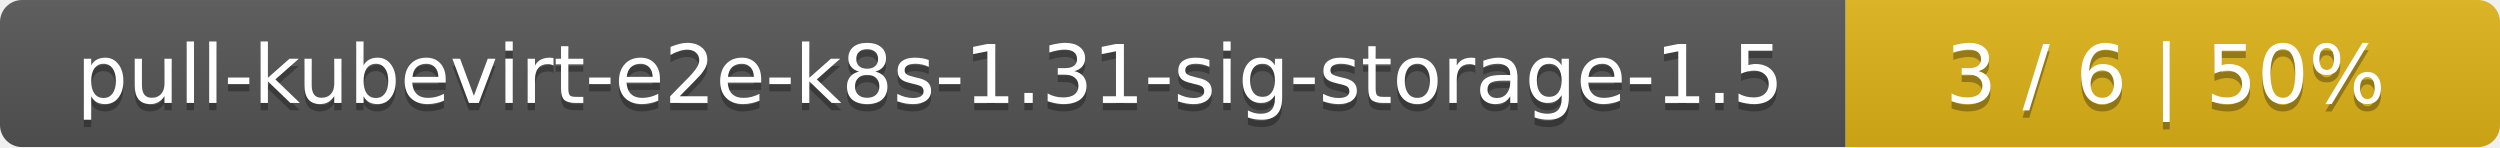
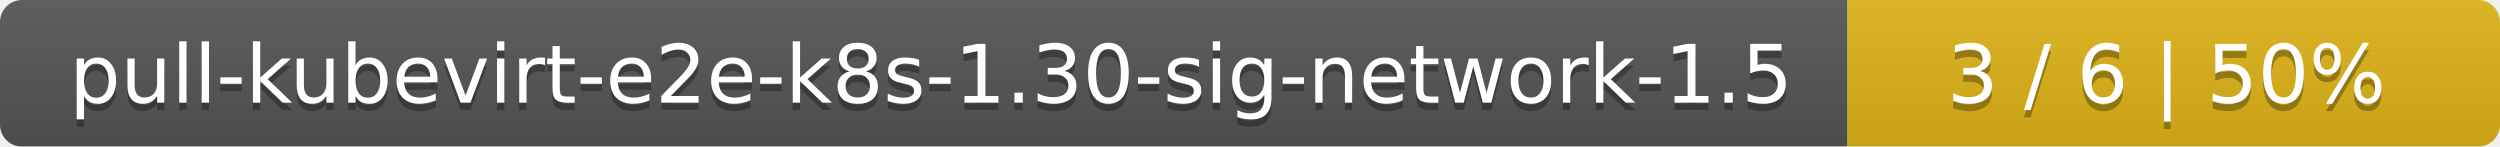
- <svg xmlns="http://www.w3.org/2000/svg" width="340" height="20">
+ <svg xmlns="http://www.w3.org/2000/svg" width="341" height="20">
  <linearGradient id="smooth" x2="0" y2="100%">
    <stop offset="0" stop-color="#bbb" stop-opacity=".1" />
    <stop offset="1" stop-opacity=".1" />
  </linearGradient>
  <mask id="round">
-     <rect width="340" height="20" rx="3" fill="#fff" />
+     <rect width="341" height="20" rx="3" fill="#fff" />
  </mask>
  <g mask="url(#round)">
-     <rect width="251" height="20" fill="#555" />
-     <rect x="251" width="89" height="20" fill="#dfb317" />
-     <rect width="340" height="20" fill="url(#smooth)" />
+     <rect width="252" height="20" fill="#555" />
+     <rect x="252" width="89" height="20" fill="#dfb317" />
+     <rect width="341" height="20" fill="url(#smooth)" />
  </g>
  <g fill="#fff" text-anchor="middle" font-family="DejaVu Sans,Verdana,Geneva,sans-serif" font-size="11">
-     <text x="126.5" y="15" fill="#010101" fill-opacity=".3">pull-kubevirt-e2e-k8s-1.31-sig-storage-1.5</text>
-     <text x="126.5" y="14">pull-kubevirt-e2e-k8s-1.31-sig-storage-1.5</text>
-     <text x="294.5" y="15" fill="#010101" fill-opacity=".3">3 / 6    |    50%</text>
-     <text x="294.5" y="14">3 / 6    |    50%</text>
+     <text x="127" y="15" fill="#010101" fill-opacity=".3">pull-kubevirt-e2e-k8s-1.30-sig-network-1.5</text>
+     <text x="127" y="14">pull-kubevirt-e2e-k8s-1.30-sig-network-1.5</text>
+     <text x="295.5" y="15" fill="#010101" fill-opacity=".3">3 / 6    |    50%</text>
+     <text x="295.5" y="14">3 / 6    |    50%</text>
  </g>
</svg>
